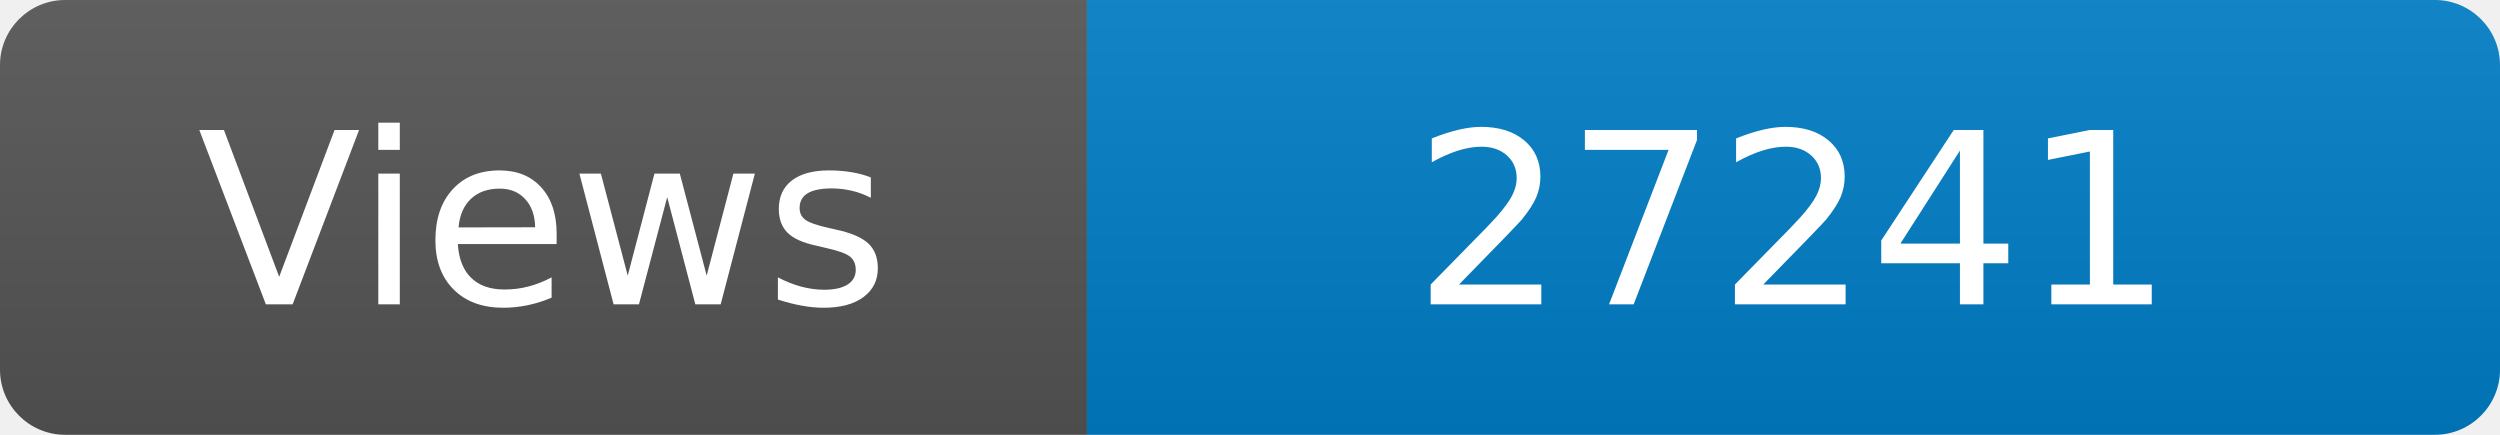
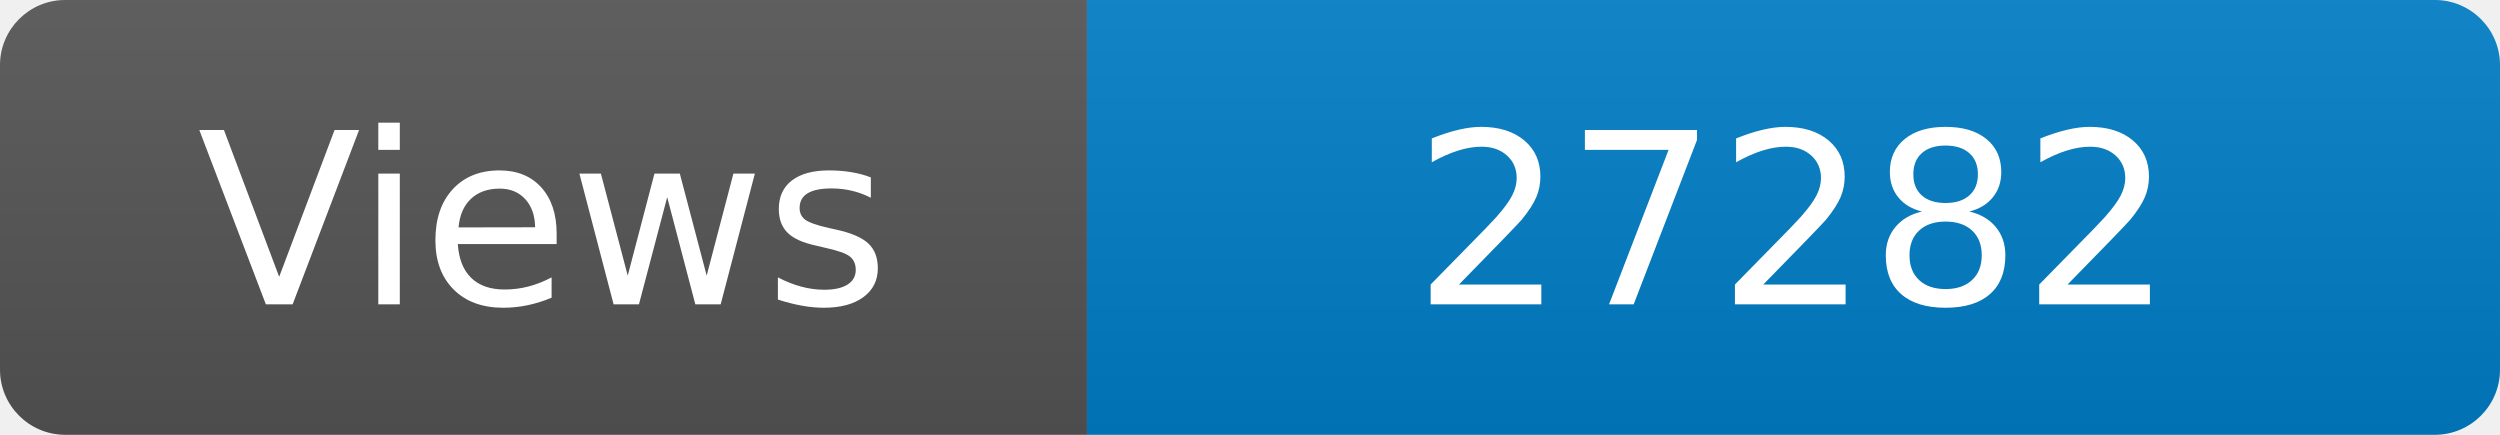
<svg xmlns="http://www.w3.org/2000/svg" width="115" height="20" role="img" aria-label="Maintained?: yes">
  <linearGradient id="s" x2="0" y2="100%">
    <stop offset="0" stop-color="#bbb" stop-opacity=".1" />
    <stop offset="1" stop-opacity=".1" />
  </linearGradient>
  <clipPath id="r">
    <rect width="115" height="20" rx="3" fill="#fff" />
  </clipPath>
  <g clip-path="url(#r)">
    <rect width="50" height="20" fill="#555" />
    <rect x="50" width="160" height="20" fill="#007ec6" />
    <rect width="115" height="20" fill="url(#s)" />
  </g>
  <g fill="#fff" text-anchor="middle" font-family="Verdana,Geneva,DejaVu Sans,sans-serif" font-size="110">
    <text x="250" y="140" transform="scale(.1)" fill="#fff">Views</text>
-     <text x="825" y="140" transform="scale(.1)" fill="#fff">27241</text>
+     <text x="825" y="140" transform="scale(.1)" fill="#fff">27282</text>
  </g>
</svg>
